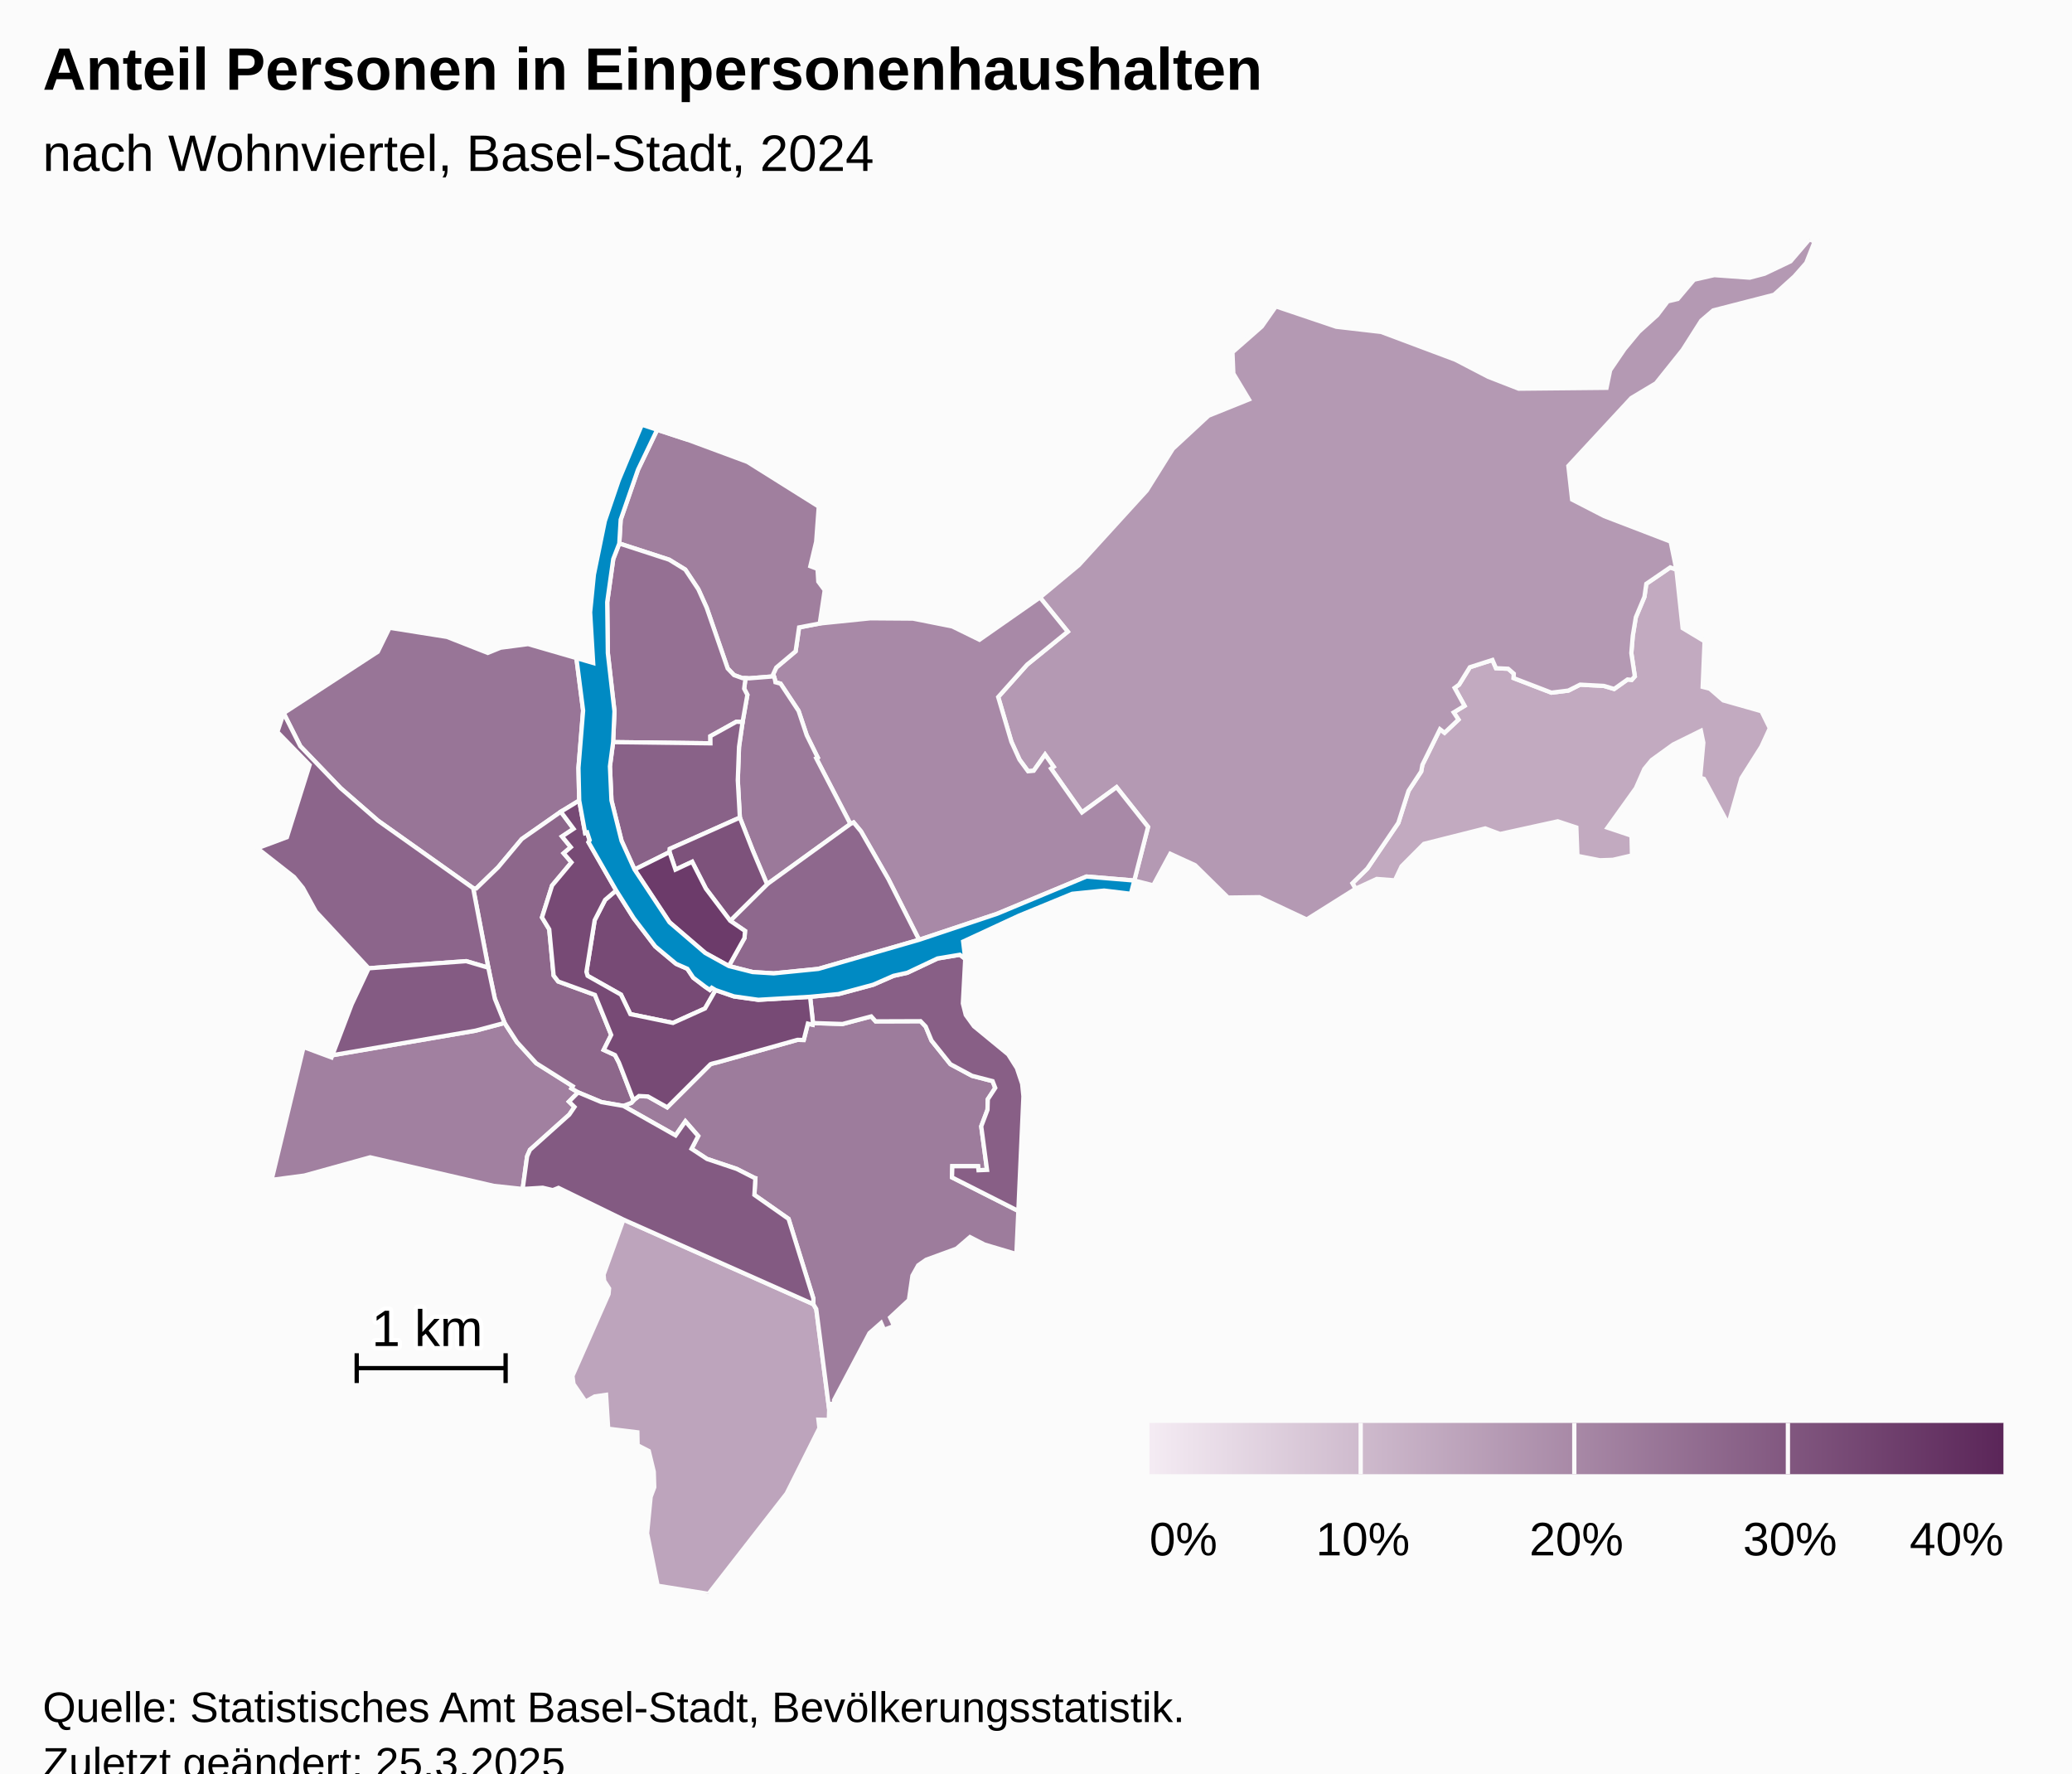
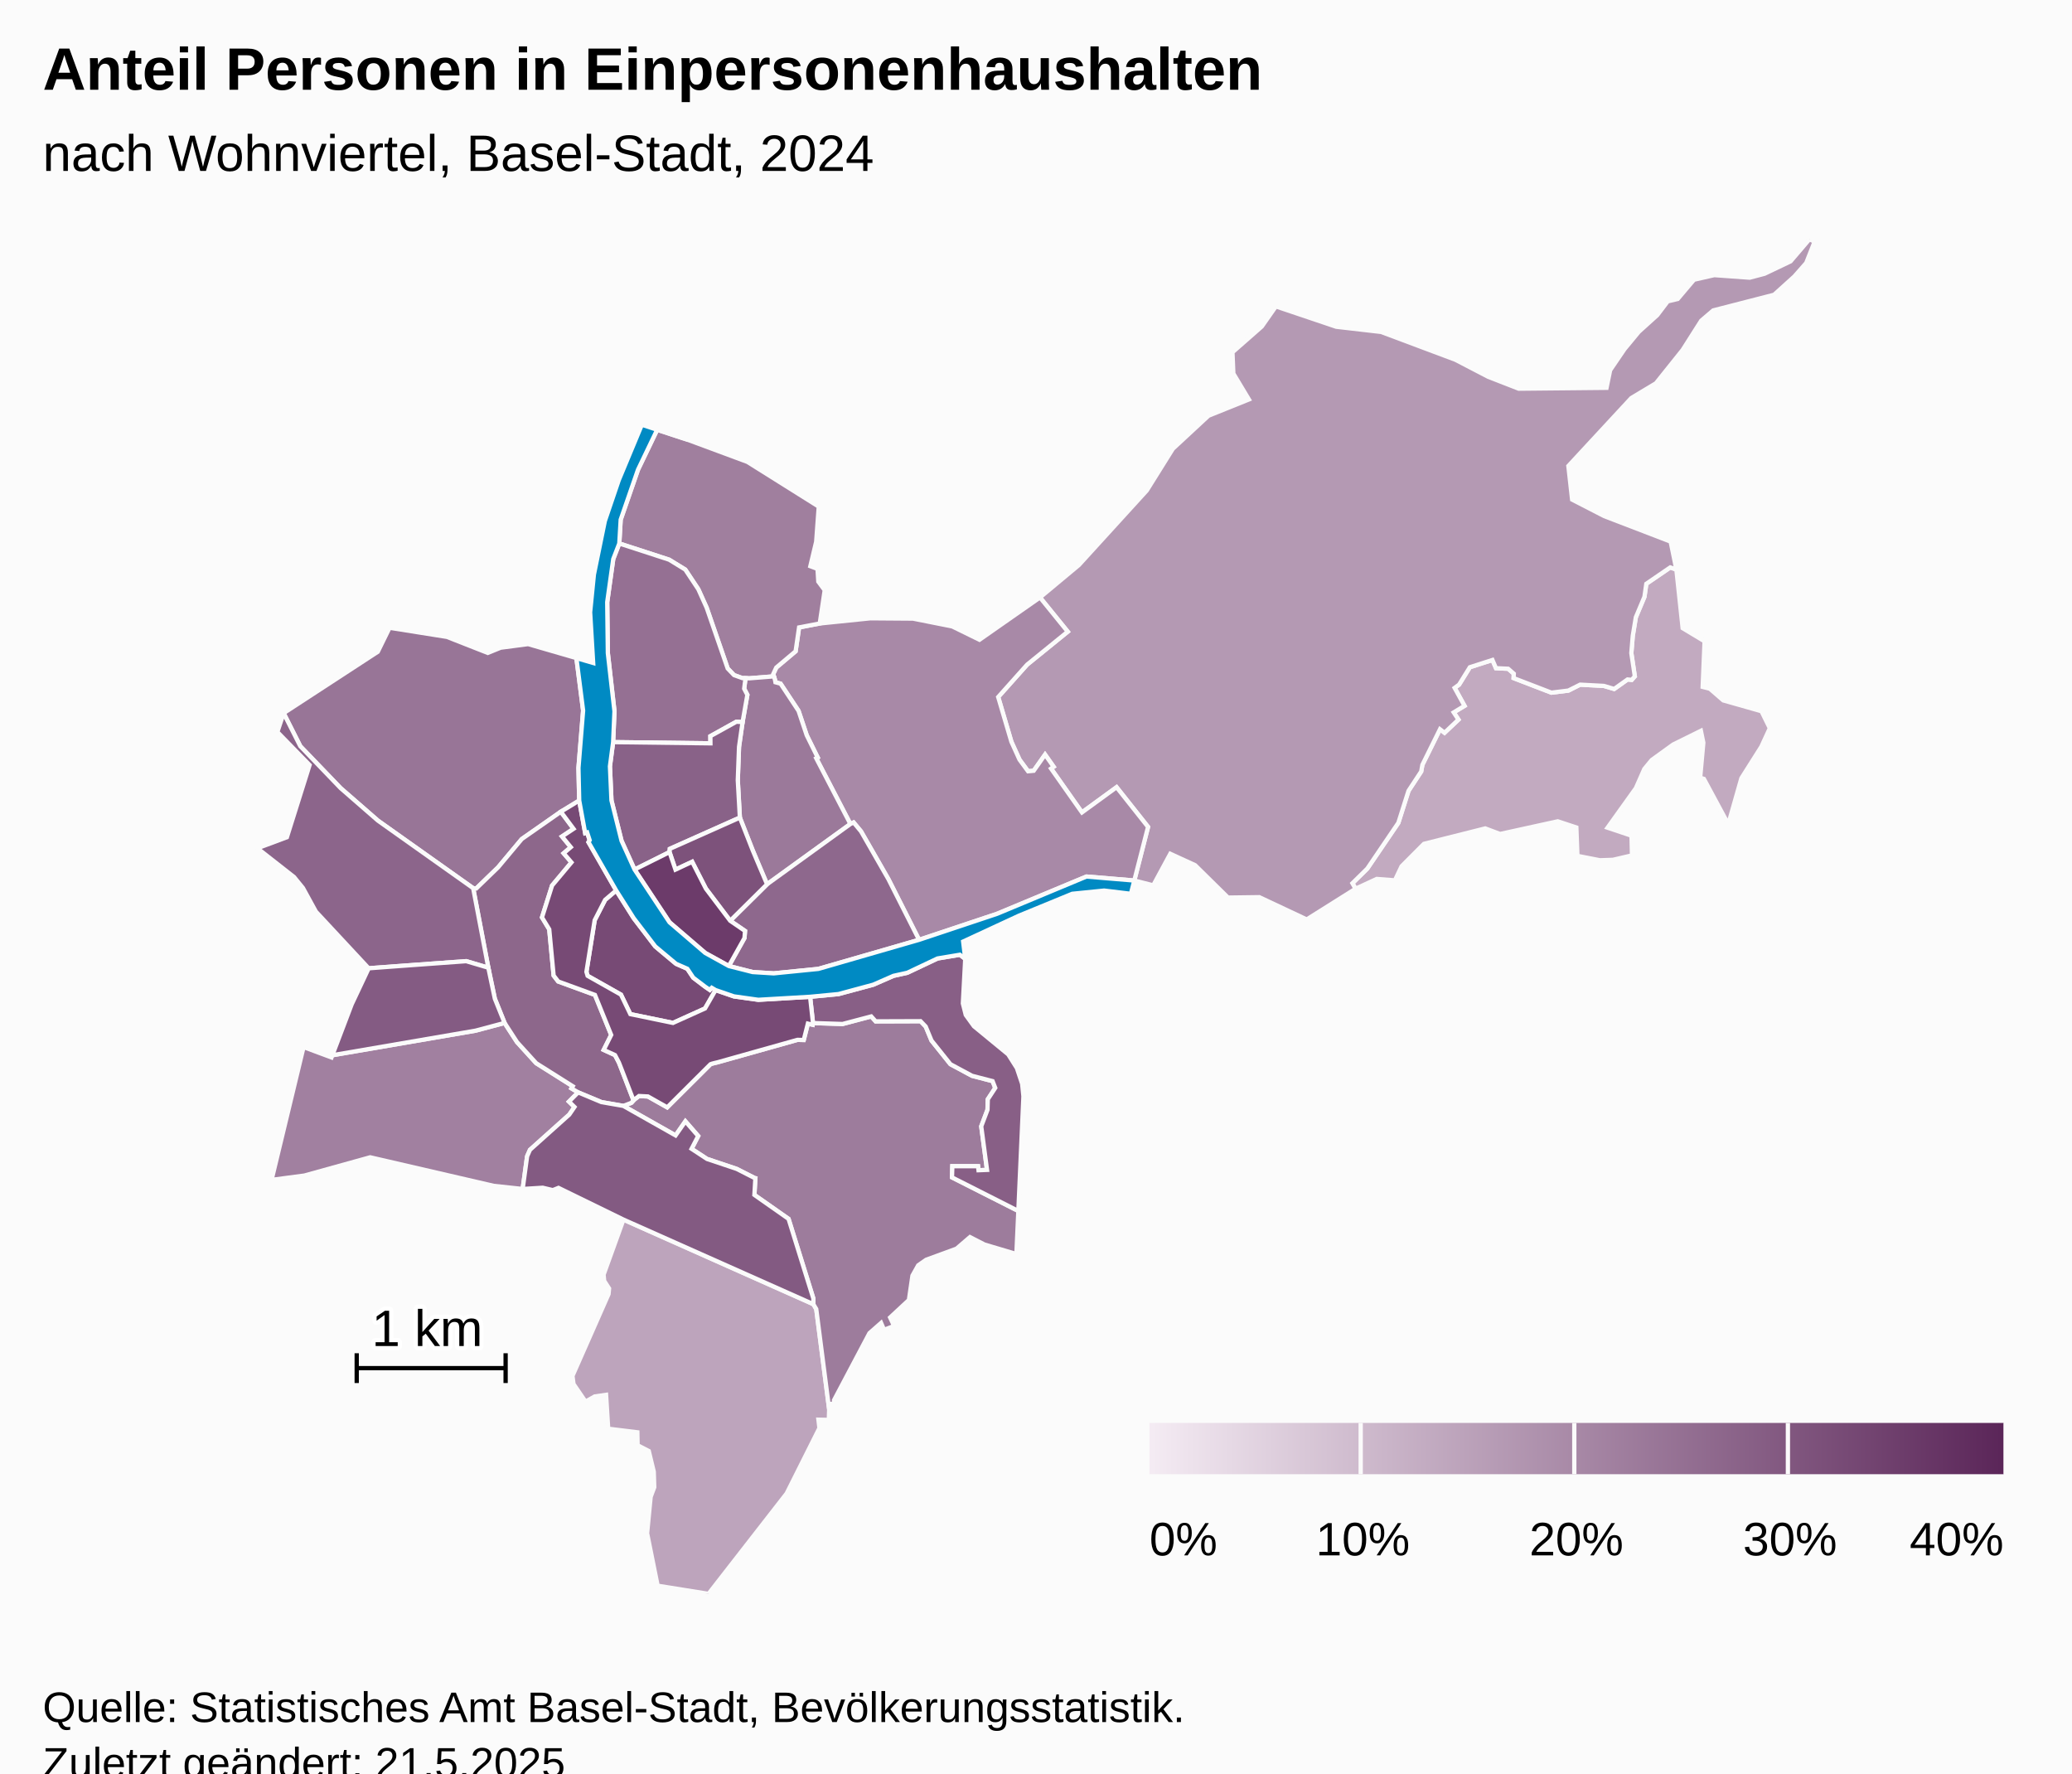
<svg xmlns="http://www.w3.org/2000/svg" version="1.1" class="highcharts-root" style="font-family:Arial;font-size:12px;" viewBox="0 0 485 415">
  <defs>
-     <linearGradient x1="0" y1="0" x2="1" y2="0" id="highcharts-rvdvnqs-53">
+     <linearGradient x1="0" y1="0" x2="1" y2="0" id="highcharts-u76h2n2-53">
      <stop offset="0" stop-color="#f4ebf3" stop-opacity="1" />
      <stop offset="1" stop-color="#5b2659" stop-opacity="1" />
    </linearGradient>
-     <clipPath id="highcharts-rvdvnqs-54-">
+     <clipPath id="highcharts-u76h2n2-54-">
      <rect x="0" y="0" width="465" height="317" fill="none" />
    </clipPath>
-     <clipPath id="highcharts-rvdvnqs-76-">
+     <clipPath id="highcharts-u76h2n2-76-">
      <rect x="0" y="0" width="465" height="317" fill="none" />
    </clipPath>
-     <clipPath id="highcharts-rvdvnqs-100-">
+     <clipPath id="highcharts-u76h2n2-100-">
      <rect x="10" y="56" width="465" height="317" fill="none" />
    </clipPath>
  </defs>
  <rect fill="#fbfbfb" class="highcharts-background" x="0" y="0" width="485" height="428" rx="0" ry="0" />
  <rect fill="none" class="highcharts-plot-background" x="10" y="56" width="465" height="317" />
  <g class="highcharts-pane-group" data-z-index="0" />
  <rect fill="none" class="highcharts-plot-border" data-z-index="1" x="10" y="56" width="465" height="317" />
  <g class="highcharts-series-group" data-z-index="3">
-     <g class="highcharts-series highcharts-series-0 highcharts-map-series highcharts-color-0" data-z-index="0.1" opacity="1" transform="translate(10,56) scale(1 1)" stroke-width="1" clip-path="url(#highcharts-rvdvnqs-76-)">
+     <g class="highcharts-series highcharts-series-0 highcharts-map-series highcharts-color-0" data-z-index="0.1" opacity="1" transform="translate(10,56) scale(1 1)" stroke-width="1" clip-path="url(#highcharts-u76h2n2-76-)">
      <g transform="translate(0,0) scale(1 1)">
        <path fill="rgb(194,170,192)" d="M 371.94 103.104 L 372.668 102.284 L 371.851 96.838 L 372.19 92.784 L 372.906 88.459 L 374.924 83.662 L 375.356 80.619 L 380.964 76.786 L 382.395 77.294 L 383.863 91.004 L 388.995 94.085 L 388.549 104.752 L 390.216 105.173 L 393.368 107.908 L 402.318 110.447 L 404.272 114.421 L 402.285 118.735 L 397.612 126.122 L 394.549 136.882 L 388.836 126.276 L 387.962 126.008 L 388.706 117.814 L 388.135 115.031 L 381.646 118.233 L 376.619 121.862 L 374.893 123.955 L 372.916 128.439 L 366.287 137.696 L 371.894 139.576 L 372.004 144.181 L 367.544 145.218 L 364.497 145.323 L 359.235 144.295 L 358.983 137.65 L 354.623 136.211 L 341.123 139.174 L 337.649 137.871 L 323.297 141.483 L 318.077 146.723 L 316.511 150.024 L 312.262 149.693 L 307.301 151.991 L 306.564 150.702 L 310.046 147.276 L 317.317 136.568 L 319.695 129.074 L 322.666 124.548 L 322.944 122.984 L 327.062 114.67 L 328.128 115.488 L 331.386 112.408 L 330.274 110.716 L 332.803 109.184 L 330.489 104.983 L 331.533 104.219 L 334.052 100.152 L 339.342 98.448 L 340.167 100.371 L 343.023 100.506 L 344.341 101.655 L 344.3 102.693 L 353.14 106.098 L 357.111 105.61 L 359.868 104.225 L 365.426 104.519 L 367.835 105.235 L 370.963 103.015 L 371.558 103.069 L 371.94 103.104 Z" stroke="#fbfbfb" stroke-width="inherit" opacity="1" class="highcharts-point highcharts-color-0" />
        <path fill="rgb(189,164,188)" d="M 135.937 229.419 L 180.38 249.21 L 181.063 250.358 L 184.087 273.822 L 184.001 276.293 L 181.572 276.239 L 181.807 278.203 L 174.134 293.503 L 155.841 317 L 143.935 315.096 L 141.47 302.832 L 142.301 294.297 L 143.144 292.046 L 143.031 288.415 L 141.865 283.579 L 139.248 282.225 L 139.188 279.194 L 132.364 278.355 L 131.867 270.422 L 129.207 270.804 L 127.061 272.016 L 124.244 267.893 L 123.999 265.997 L 132.443 246.854 L 132.572 245.537 L 131.42 243.75 L 131.285 242.295 L 135.937 229.419 Z" stroke="#fbfbfb" stroke-width="inherit" opacity="1" class="highcharts-point highcharts-color-0" />
        <path fill="rgb(180,153,179)" d="M 236.02 123.859 L 236.625 123.433 L 234.625 120.595 L 231.965 124.375 L 230.641 124.497 L 228.64 121.774 L 226.739 117.585 L 225.284 112.658 L 223.649 107.121 L 230.418 99.542 L 239.93 91.826 L 233.433 83.818 L 242.529 76.243 L 258.434 58.79 L 264.53 49.032 L 272.882 41.288 L 282.337 37.479 L 278.695 31.418 L 278.49 26.44 L 285.347 20.421 L 288.65 15.702 L 302.785 20.466 L 313.295 21.681 L 330.683 28.195 L 338.376 32.192 L 345.489 34.96 L 366.047 34.759 L 366.893 30.638 L 370.245 25.711 L 373.592 21.662 L 377.915 17.76 L 380.371 14.522 L 382.711 13.968 L 386.519 9.462 L 391.261 8.386 L 399.56 8.981 L 403.043 8.059 L 409.124 5.157 L 413.534 0 L 414.759 0.549 L 412.793 5.53 L 410.02 8.684 L 405.26 12.982 L 391.017 16.645 L 388.217 19.035 L 383.87 25.872 L 377.606 33.698 L 371.846 37.145 L 357.11 53.048 L 357.991 60.916 L 365.52 64.79 L 381.052 70.75 L 382.395 77.294 L 380.964 76.786 L 375.356 80.619 L 374.924 83.662 L 372.906 88.459 L 372.19 92.784 L 371.851 96.838 L 372.668 102.284 L 371.94 103.104 L 371.558 103.069 L 370.963 103.015 L 367.835 105.235 L 365.426 104.519 L 359.868 104.225 L 357.111 105.61 L 353.14 106.098 L 344.3 102.693 L 344.341 101.655 L 343.023 100.506 L 340.167 100.371 L 339.342 98.448 L 334.052 100.152 L 331.533 104.219 L 330.489 104.983 L 332.803 109.184 L 330.274 110.716 L 331.386 112.408 L 328.128 115.488 L 327.062 114.67 L 322.944 122.984 L 322.666 124.548 L 319.695 129.074 L 317.317 136.568 L 310.046 147.276 L 306.564 150.702 L 307.301 151.991 L 295.865 159.176 L 284.765 153.96 L 277.444 154.057 L 269.742 146.473 L 263.934 143.81 L 259.946 151.193 L 255.51 150.066 L 258.729 137.517 L 251.362 128.226 L 243.255 134.127 L 236.542 124.6 L 236.02 123.859 Z" stroke="#fbfbfb" stroke-width="inherit" opacity="1" class="highcharts-point highcharts-color-0" />
        <path fill="rgb(168,137,167)" d="M 171.403 103.076 L 171.51 103.671 L 172.712 103.994 L 176.923 110.368 L 178.833 116.074 L 181.398 121.262 L 181.055 121.448 L 189.055 136.836 L 189.804 136.474 L 191.537 138.558 L 197.964 149.763 L 205.131 163.94 L 223.394 157.848 L 244.309 149.134 L 255.51 150.066 L 255.51 150.066 L 258.729 137.517 L 251.362 128.226 L 243.255 134.127 L 236.542 124.6 L 236.02 123.859 L 236.625 123.433 L 234.625 120.595 L 231.965 124.375 L 230.641 124.497 L 228.64 121.774 L 226.739 117.585 L 225.284 112.658 L 223.649 107.121 L 230.418 99.542 L 239.93 91.826 L 233.433 83.818 L 219.267 93.719 L 212.895 90.595 L 203.702 88.769 L 193.753 88.695 L 181.878 89.91 L 177.043 90.831 L 176.23 96.415 L 171.705 100.224 L 170.984 101.767 L 171.403 103.076 Z" stroke="#fbfbfb" stroke-width="inherit" opacity="1" class="highcharts-point highcharts-color-0" />
        <path fill="rgb(161,128,160)" d="M 123.182 201.802 L 124.473 203.06 L 123.252 204.845 L 114.049 213.091 L 113.384 214.605 L 112.341 222.253 L 105.568 221.523 L 76.646 214.839 L 61.241 219.111 L 53.571 220.12 L 61.057 189.036 L 67.596 191.469 L 67.793 190.952 L 101.329 185.197 L 108.11 183.387 L 111.016 187.873 L 115.516 192.819 L 124.071 198.212 L 123.767 198.707 L 125.33 199.645 L 123.182 201.802 Z" stroke="#fbfbfb" stroke-width="inherit" opacity="1" class="highcharts-point highcharts-color-0" />
        <path fill="rgb(160,127,158)" d="M 163.754 102.689 L 161.819 101.992 L 160.332 100.443 L 155.408 86.21 L 153.46 81.9 L 150.407 77.299 L 146.634 74.983 L 134.962 71.188 L 135.284 65.618 L 139.335 53.928 L 143.827 44.575 L 151.067 46.95 L 164.966 52.101 L 181.647 62.565 L 181.045 70.783 L 179.679 76.506 L 181.358 77.133 L 181.544 80.105 L 183.043 82.121 L 181.878 89.91 L 177.043 90.831 L 176.23 96.415 L 171.705 100.224 L 170.984 101.767 L 171.149 102.283 L 165.377 102.741 L 164.506 102.713 L 163.754 102.689 Z" stroke="#fbfbfb" stroke-width="inherit" opacity="1" class="highcharts-point highcharts-color-0" />
        <path fill="rgb(157,124,156)" d="M 135.941 202.824 L 148.134 209.717 L 150.43 206.419 L 153.428 209.851 L 151.877 212.851 L 155.494 215.224 L 162.439 217.55 L 166.562 219.646 L 166.593 219.679 L 166.602 219.691 L 166.658 219.707 L 166.811 219.732 L 166.585 223.64 L 174.58 229.246 L 180.392 247.911 L 180.38 249.21 L 181.063 250.358 L 184.087 273.822 L 184.261 272.575 L 185.286 272.432 L 185.221 271.679 L 193.517 255.989 L 196.239 253.598 L 196.934 255.214 L 199.278 254.309 L 198.352 252.32 L 202.748 248.235 L 203.579 242.531 L 204.929 240.116 L 206.774 238.826 L 213.898 236.216 L 217.046 233.511 L 220.448 235.256 L 227.911 237.472 L 228.366 227.399 L 212.838 219.541 L 212.917 216.919 L 218.937 216.922 L 219.041 217.862 L 221.037 217.782 L 219.681 207.589 L 221.146 203.718 L 221.217 201.262 L 222.959 198.6 L 222.339 197.01 L 217.52 195.763 L 212.467 193.046 L 208.04 187.514 L 206.679 184.231 L 205.481 182.984 L 194.971 183.022 L 193.933 181.866 L 187.216 183.64 L 180.3 183.42 L 180.23 183.815 L 179.102 183.551 L 178.135 187.386 L 176.735 187.35 L 176.619 187.361 L 157.987 192.601 L 157.154 192.798 L 156.709 192.915 L 156.302 193.06 L 146.177 203.146 L 141.666 200.6 L 139.575 200.494 L 138.423 201.375 L 138.293 201.518 L 137.765 202.101 L 135.913 202.813 L 135.941 202.824 Z" stroke="#fbfbfb" stroke-width="inherit" opacity="1" class="highcharts-point highcharts-color-0" />
        <path fill="rgb(155,121,154)" d="M 171.403 103.076 L 171.51 103.671 L 172.712 103.994 L 176.923 110.368 L 178.833 116.074 L 181.398 121.262 L 181.055 121.448 L 189.055 136.836 L 169.551 150.938 L 167.398 145.867 L 166.205 143.035 L 163.183 135.336 L 162.696 126.585 L 162.987 118.776 L 163.816 112.989 L 164.938 106.62 L 164.189 105.163 L 164.506 102.713 L 164.506 102.713 L 165.377 102.741 L 171.149 102.283 L 171.403 103.076 Z" stroke="#fbfbfb" stroke-width="inherit" opacity="1" class="highcharts-point highcharts-color-0" />
        <path fill="rgb(152,117,151)" d="M 121.275 133.966 L 112.133 140.356 L 106.593 146.975 L 101.475 151.925 L 100.759 151.859 L 78.467 136.05 L 69.733 128.445 L 60.293 118.632 L 56.393 110.894 L 78.431 96.531 L 81.183 90.91 L 94.625 93.046 L 104.175 96.798 L 107.187 95.576 L 113.625 94.733 L 124.918 98.005 L 126.494 110.293 L 125.404 123.705 L 125.579 131.345 L 121.275 133.966 Z" stroke="#fbfbfb" stroke-width="inherit" opacity="1" class="highcharts-point highcharts-color-0" />
        <path fill="rgb(149,112,147)" d="M 163.816 112.989 L 162.375 112.898 L 156.279 116.28 L 156.295 117.958 L 133.516 117.677 L 133.83 110.446 L 132.279 96.852 L 132.132 84.911 L 133.545 74.828 L 134.962 71.188 L 146.634 74.983 L 150.407 77.299 L 153.46 81.9 L 155.408 86.21 L 160.332 100.443 L 161.819 101.992 L 163.754 102.689 L 164.506 102.713 L 164.506 102.713 L 164.189 105.163 L 164.938 106.62 L 163.816 112.989 Z" stroke="#fbfbfb" stroke-width="inherit" opacity="1" class="highcharts-point highcharts-color-0" />
        <path fill="rgb(142,104,141)" d="M 160.917 159.483 L 169.551 150.938 L 189.055 136.836 L 189.804 136.474 L 191.537 138.558 L 197.964 149.763 L 205.131 163.94 L 181.565 170.746 L 171.108 171.791 L 166.174 171.486 L 160.6 170.072 L 164.262 163.525 L 164.392 161.864 L 160.917 159.483 Z" stroke="#fbfbfb" stroke-width="inherit" opacity="1" class="highcharts-point highcharts-color-0" />
        <path fill="rgb(141,103,139)" d="M 121.275 133.966 L 124.253 137.962 L 121.554 139.754 L 123.608 142.254 L 121.933 143.684 L 123.765 145.818 L 119.229 151.236 L 116.868 158.693 L 118.562 161.485 L 119.59 172.302 L 120.66 173.689 L 129.26 176.832 L 133.063 186.201 L 131.31 189.702 L 133.959 190.917 L 134.859 192.639 L 135.028 193.06 L 135.577 194.464 L 138.293 201.518 L 138.293 201.518 L 137.765 202.101 L 135.913 202.813 L 135.884 202.803 L 130.782 201.92 L 125.33 199.645 L 123.767 198.707 L 124.071 198.212 L 115.516 192.819 L 111.016 187.873 L 108.11 183.387 L 105.833 177.737 L 104.303 170.466 L 100.759 151.859 L 101.475 151.925 L 106.593 146.975 L 112.133 140.356 L 121.275 133.966 Z" stroke="#fbfbfb" stroke-width="inherit" opacity="1" class="highcharts-point highcharts-color-0" />
        <path fill="rgb(140,101,139)" d="M 79.844 170.341 L 76.296 170.603 L 63.941 157.334 L 60.916 151.809 L 58.833 149.249 L 50.241 142.513 L 57.155 139.93 L 62.468 123.029 L 54.926 115.298 L 56.393 110.894 L 60.293 118.632 L 69.733 128.445 L 78.467 136.05 L 100.759 151.859 L 104.303 170.466 L 99.12 168.936 L 83.079 170.102 L 79.844 170.341 Z" stroke="#fbfbfb" stroke-width="inherit" opacity="1" class="highcharts-point highcharts-color-0" />
        <path fill="rgb(137,98,136)" d="M 163.816 112.989 L 162.987 118.776 L 162.696 126.585 L 163.183 135.336 L 146.788 142.65 L 146.718 143.41 L 138.535 147.497 L 135.486 140.77 L 133.125 131.307 L 132.767 123.342 L 133.516 117.677 L 156.295 117.958 L 156.279 116.28 L 162.375 112.898 L 163.816 112.989 Z" stroke="#fbfbfb" stroke-width="inherit" opacity="1" class="highcharts-point highcharts-color-0" />
        <path fill="rgb(136,95,134)" d="M 215.934 168.4 L 215.381 178.829 L 216.062 181.531 L 217.969 184.165 L 225.998 190.763 L 228.028 193.968 L 229.259 197.647 L 229.555 200.58 L 228.366 227.399 L 212.838 219.541 L 212.917 216.919 L 218.937 216.922 L 219.041 217.862 L 221.037 217.782 L 219.681 207.589 L 221.146 203.718 L 221.217 201.262 L 222.959 198.6 L 222.339 197.01 L 217.52 195.763 L 212.467 193.046 L 208.04 187.514 L 206.679 184.231 L 205.481 182.984 L 194.971 183.022 L 193.933 181.866 L 187.216 183.64 L 180.3 183.42 L 179.62 177.274 L 186.271 176.636 L 194.407 174.44 L 199.141 172.37 L 202.375 171.652 L 209.451 168.305 L 214.679 167.434 L 215.934 168.4 Z" stroke="#fbfbfb" stroke-width="inherit" opacity="1" class="highcharts-point highcharts-color-0" />
        <path fill="rgb(132,91,131)" d="M 79.844 170.341 L 76.296 170.603 L 72.323 179.035 L 67.793 190.952 L 101.329 185.197 L 108.11 183.387 L 105.833 177.737 L 104.303 170.466 L 99.12 168.936 L 83.079 170.102 L 79.844 170.341 Z" stroke="#fbfbfb" stroke-width="inherit" opacity="1" class="highcharts-point highcharts-color-0" />
        <path fill="rgb(131,90,130)" d="M 135.884 202.803 L 135.941 202.824 L 148.134 209.717 L 150.43 206.419 L 153.428 209.851 L 151.877 212.851 L 155.494 215.224 L 162.439 217.55 L 166.562 219.646 L 166.593 219.679 L 166.602 219.691 L 166.658 219.707 L 166.811 219.732 L 166.585 223.64 L 174.58 229.246 L 180.392 247.911 L 180.38 249.21 L 135.937 229.419 L 120.729 221.994 L 119.396 222.524 L 117.04 221.961 L 112.341 222.253 L 113.384 214.605 L 114.049 213.091 L 123.252 204.845 L 124.473 203.06 L 123.182 201.802 L 125.33 199.645 L 130.782 201.92 L 135.884 202.803 Z" stroke="#fbfbfb" stroke-width="inherit" opacity="1" class="highcharts-point highcharts-color-0" />
        <path fill="rgb(125,82,123)" d="M 160.917 159.483 L 155.23 151.967 L 152.017 145.68 L 148.113 147.511 L 146.718 143.41 L 146.788 142.65 L 163.183 135.336 L 166.205 143.035 L 167.398 145.867 L 169.551 150.938 L 160.917 159.483 Z" stroke="#fbfbfb" stroke-width="inherit" opacity="1" class="highcharts-point highcharts-color-0" />
        <path fill="rgb(119,74,117)" d="M 157.499 175.701 L 156.598 175.17 L 156.144 175.659 L 155.075 174.929 L 152.283 172.811 L 150.886 170.715 L 148.257 169.562 L 143.381 165.489 L 138.344 158.895 L 134.228 152.381 L 131.642 154.589 L 129.197 159.353 L 127.264 171.442 L 127.542 172.365 L 135.351 176.77 L 137.547 181.329 L 147.524 183.39 L 155.028 180.005 L 157.499 175.701 Z" stroke="#fbfbfb" stroke-width="inherit" opacity="1" class="highcharts-point highcharts-color-0" />
        <path fill="rgb(119,74,117)" d="M 121.275 133.966 L 124.253 137.962 L 121.554 139.754 L 123.608 142.254 L 121.933 143.684 L 123.765 145.818 L 119.229 151.236 L 116.868 158.693 L 118.562 161.485 L 119.59 172.302 L 120.66 173.689 L 129.26 176.832 L 133.063 186.201 L 131.31 189.702 L 133.959 190.917 L 134.859 192.639 L 135.028 193.06 L 135.577 194.464 L 138.293 201.518 L 138.293 201.518 L 138.423 201.375 L 139.575 200.494 L 141.666 200.6 L 146.177 203.146 L 156.302 193.06 L 156.709 192.915 L 157.154 192.798 L 157.987 192.601 L 176.619 187.361 L 176.735 187.35 L 178.135 187.386 L 179.102 183.551 L 180.23 183.815 L 180.3 183.42 L 179.62 177.274 L 167.502 177.978 L 161.785 177.176 L 157.499 175.701 L 155.028 180.005 L 147.524 183.39 L 137.547 181.329 L 135.351 176.77 L 127.542 172.365 L 127.264 171.442 L 129.197 159.353 L 131.642 154.589 L 134.228 152.381 L 127.748 141.084 L 128.022 140.633 L 127.432 138.812 L 126.973 138.959 L 125.579 131.345 L 121.275 133.966 Z" stroke="#fbfbfb" stroke-width="inherit" opacity="1" class="highcharts-point highcharts-color-0" />
        <path fill="rgb(108,59,106)" d="M 160.6 170.072 L 164.262 163.525 L 164.392 161.864 L 160.917 159.483 L 155.23 151.967 L 152.017 145.68 L 148.113 147.511 L 146.718 143.41 L 138.535 147.497 L 146.709 159.836 L 155.075 167.016 L 160.6 170.072 Z" stroke="#fbfbfb" stroke-width="inherit" opacity="1" class="highcharts-point highcharts-color-0" />
      </g>
    </g>
    <g class="highcharts-markers highcharts-series-0 highcharts-map-series highcharts-color-0" data-z-index="0.1" opacity="1" transform="translate(10,56) scale(1 1)" clip-path="none" />
-     <g class="highcharts-series highcharts-series-1 highcharts-map-series highcharts-color-1" visibility="hidden" data-z-index="0.1" opacity="1" transform="translate(10,56) scale(1 1)" clip-path="url(#highcharts-rvdvnqs-76-)" />
+     <g class="highcharts-series highcharts-series-1 highcharts-map-series highcharts-color-1" visibility="hidden" data-z-index="0.1" opacity="1" transform="translate(10,56) scale(1 1)" clip-path="url(#highcharts-u76h2n2-76-)" />
    <g class="highcharts-markers highcharts-series-1 highcharts-map-series highcharts-color-1" visibility="hidden" data-z-index="0.1" opacity="1" transform="translate(10,56) scale(1 1)" clip-path="none" />
-     <g class="highcharts-series highcharts-series-2 highcharts-map-series" data-z-index="0.1" opacity="1" transform="translate(10,56) scale(1 1)" stroke-width="1" clip-path="url(#highcharts-rvdvnqs-76-)">
+     <g class="highcharts-series highcharts-series-2 highcharts-map-series" data-z-index="0.1" opacity="1" transform="translate(10,56) scale(1 1)" stroke-width="1" clip-path="url(#highcharts-u76h2n2-76-)">
      <g transform="translate(0,0) scale(1 1)">
        <path fill="#008AC3" d="M 160.6 170.072 L 166.174 171.486 L 171.108 171.791 L 181.565 170.746 L 205.131 163.94 L 223.394 157.848 L 244.309 149.134 L 255.51 150.066 L 254.712 153.175 L 248.443 152.417 L 240.984 153.17 L 228.529 158.284 L 215.447 164.346 L 215.934 168.4 L 214.679 167.434 L 209.451 168.305 L 202.375 171.652 L 199.141 172.37 L 194.407 174.44 L 186.271 176.636 L 179.62 177.274 L 167.502 177.978 L 161.785 177.176 L 157.499 175.701 L 156.598 175.17 L 156.144 175.659 L 155.075 174.929 L 152.283 172.811 L 150.886 170.715 L 148.257 169.562 L 143.381 165.489 L 138.344 158.895 L 134.228 152.381 L 127.748 141.084 L 128.022 140.633 L 127.432 138.812 L 126.973 138.959 L 125.579 131.345 L 125.404 123.705 L 126.494 110.293 L 124.918 98.005 L 128.847 99.153 L 128.136 87.292 L 129.017 78.474 L 131.58 65.937 L 134.826 56.393 L 140.241 43.398 L 151.067 46.95 L 143.827 44.575 L 139.335 53.928 L 135.284 65.618 L 134.962 71.188 L 133.545 74.828 L 132.132 84.911 L 132.279 96.852 L 133.83 110.446 L 133.516 117.677 L 132.767 123.342 L 133.125 131.307 L 135.486 140.77 L 138.535 147.497 L 146.709 159.836 L 155.075 167.016 L 160.6 170.072 Z" stroke="#fbfbfb" stroke-width="inherit" opacity="1" class="highcharts-point" />
      </g>
    </g>
    <g class="highcharts-markers highcharts-series-2 highcharts-map-series" data-z-index="0.1" opacity="1" transform="translate(10,56) scale(1 1)" clip-path="none" />
-     <g class="highcharts-series highcharts-series-3 highcharts-mapline-series" data-z-index="0.1" opacity="1" transform="translate(10,56) scale(1 1)" stroke-width="1" clip-path="url(#highcharts-rvdvnqs-76-)">
+     <g class="highcharts-series highcharts-series-3 highcharts-mapline-series" data-z-index="0.1" opacity="1" transform="translate(10,56) scale(1 1)" stroke-width="1" clip-path="url(#highcharts-u76h2n2-76-)">
      <g transform="translate(0,0) scale(1 1)">
        <path fill="none" d="M 73.496 260.693 L 73.496 267.664 L 73.496 264.179 L 108.351 264.179 L 108.351 260.693 L 108.351 267.664" stroke="black" stroke-width="inherit" opacity="1" class="highcharts-point" />
      </g>
    </g>
    <g class="highcharts-markers highcharts-series-3 highcharts-mapline-series" data-z-index="0.1" opacity="1" transform="translate(10,56) scale(1 1)" clip-path="none" />
  </g>
  <text x="10" text-anchor="start" class="highcharts-title" data-z-index="4" style="color:#000000;font-size:14px;font-weight:bold;font-family:Arial;fill:#000000;" y="21">
    <tspan>Anteil Personen in Einpersonenhaushalten</tspan>
  </text>
  <text x="10" text-anchor="start" class="highcharts-subtitle" data-z-index="4" style="color:#000000;font-size:12px;font-weight:normal;font-family:Arial;fill:#000000;" y="40">
    <tspan>nach Wohnviertel, Basel-Stadt, 2024</tspan>
  </text>
  <text x="10" text-anchor="start" class="highcharts-caption" data-z-index="4" style="color:#666666;fill:#666666;" y="385" />
-   <g class="highcharts-data-labels highcharts-series-3 highcharts-mapline-series" data-z-index="6" opacity="1" transform="translate(10,56) scale(1 1)" clip-path="url(#highcharts-rvdvnqs-54-)">
+   <g class="highcharts-data-labels highcharts-series-3 highcharts-mapline-series" data-z-index="6" opacity="1" transform="translate(10,56) scale(1 1)" clip-path="url(#highcharts-u76h2n2-54-)">
    <g class="highcharts-label highcharts-data-label highcharts-data-label-color-undefined" data-z-index="1" transform="translate(77,247)">
      <text x="0" data-z-index="1" y="12" style="color:black;font-size:12px;font-weight:normal;fill:black;">
        <tspan x="0" y="12" class="highcharts-text-outline" fill="#FFFFFF" stroke="#FFFFFF" stroke-width="2px" stroke-linejoin="round" style="">1 km</tspan>
        <tspan x="0" y="12">1 km</tspan>
      </text>
    </g>
  </g>
  <g class="highcharts-legend" data-z-index="7" transform="translate(261,326)">
    <rect fill="none" class="highcharts-legend-box" rx="0" ry="0" x="0" y="0" width="214" height="47" visibility="visible" />
    <g data-z-index="1">
      <g>
        <g class="highcharts-legend-item highcharts-undefined-series highcharts-color-undefined" data-z-index="1" transform="translate(8,3)">
-           <rect x="0" y="4" width="200" height="12" fill="url(#highcharts-rvdvnqs-53)" data-z-index="1" />
+           <rect x="0" y="4" width="200" height="12" fill="url(#highcharts-u76h2n2-53)" data-z-index="1" />
          <g class="highcharts-grid highcharts-coloraxis-grid" data-z-index="1">
            <path fill="none" stroke="#fbfbfb" stroke-width="1" data-z-index="1" class="highcharts-grid-line" d="M -0.5 4 L -0.5 16" opacity="1" />
            <path fill="none" stroke="#fbfbfb" stroke-width="1" data-z-index="1" class="highcharts-grid-line" d="M 49.5 4 L 49.5 16" opacity="1" />
            <path fill="none" stroke="#fbfbfb" stroke-width="1" data-z-index="1" class="highcharts-grid-line" d="M 99.5 4 L 99.5 16" opacity="1" />
            <path fill="none" stroke="#fbfbfb" stroke-width="1" data-z-index="1" class="highcharts-grid-line" d="M 149.5 4 L 149.5 16" opacity="1" />
            <path fill="none" stroke="#fbfbfb" stroke-width="1" data-z-index="1" class="highcharts-grid-line" d="M 200.5 4 L 200.5 16" opacity="1" />
          </g>
          <text x="21" style="color:#333333;cursor:pointer;font-size:12px;font-weight:bold;fill:#333333;" text-anchor="start" data-z-index="2" y="15" />
          <g class="highcharts-axis highcharts-coloraxis" data-z-index="2">
            <path fill="none" class="highcharts-axis-line" data-z-index="7" d="M 0 16 L 200 16" />
          </g>
          <g class="highcharts-axis-labels highcharts-coloraxis-labels" data-z-index="7">
            <text x="8" style="color:black;cursor:default;font-size:11px;fill:black;" text-anchor="middle" transform="translate(0,0)" y="35" opacity="1">0%</text>
            <text x="50" style="color:black;cursor:default;font-size:11px;fill:black;" text-anchor="middle" transform="translate(0,0)" y="35" opacity="1">10%</text>
            <text x="100" style="color:black;cursor:default;font-size:11px;fill:black;" text-anchor="middle" transform="translate(0,0)" y="35" opacity="1">20%</text>
            <text x="150" style="color:black;cursor:default;font-size:11px;fill:black;" text-anchor="middle" transform="translate(0,0)" y="35" opacity="1">30%</text>
            <text x="189" style="color:black;cursor:default;font-size:11px;fill:black;" text-anchor="middle" transform="translate(0,0)" y="35" opacity="1">40%</text>
          </g>
        </g>
      </g>
    </g>
  </g>
  <text x="10" class="highcharts-credits" text-anchor="start" data-z-index="8" style="cursor:default;color:#000000;font-size:10px;fill:#000000;" y="403">
    <tspan>Quelle: Statistisches Amt Basel-Stadt, Bevölkerungsstatistik.</tspan>
-     <tspan x="10" dy="13">Zuletzt geändert: 25.3.2025</tspan>
+     <tspan x="10" dy="13">Zuletzt geändert: 21.5.2025</tspan>
  </text>
-   <g class="highcharts-control-points" data-z-index="99" clip-path="url(#highcharts-rvdvnqs-100-)" />
+   <g class="highcharts-control-points" data-z-index="99" clip-path="url(#highcharts-u76h2n2-100-)" />
</svg>
